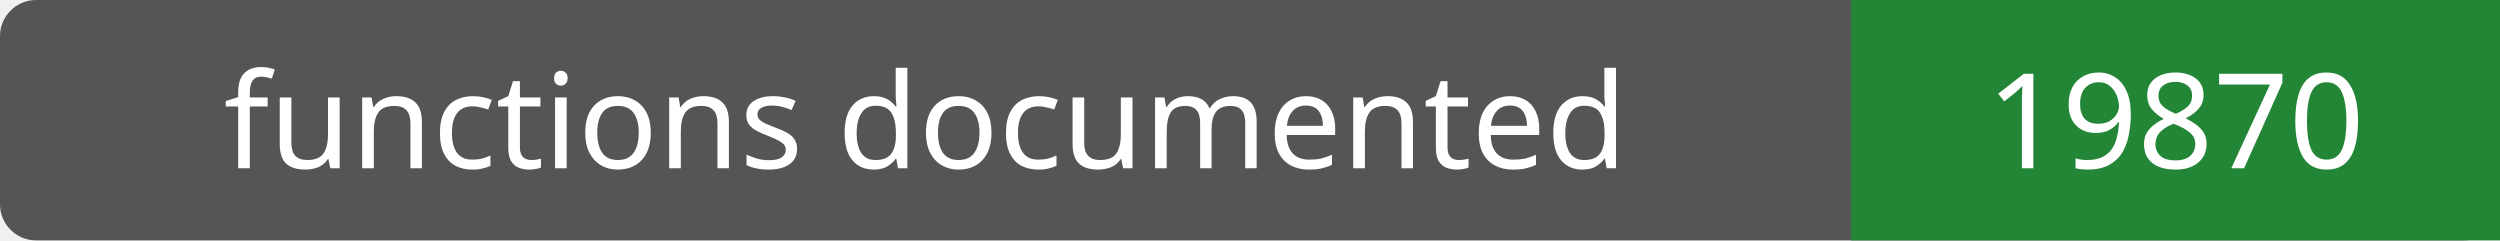
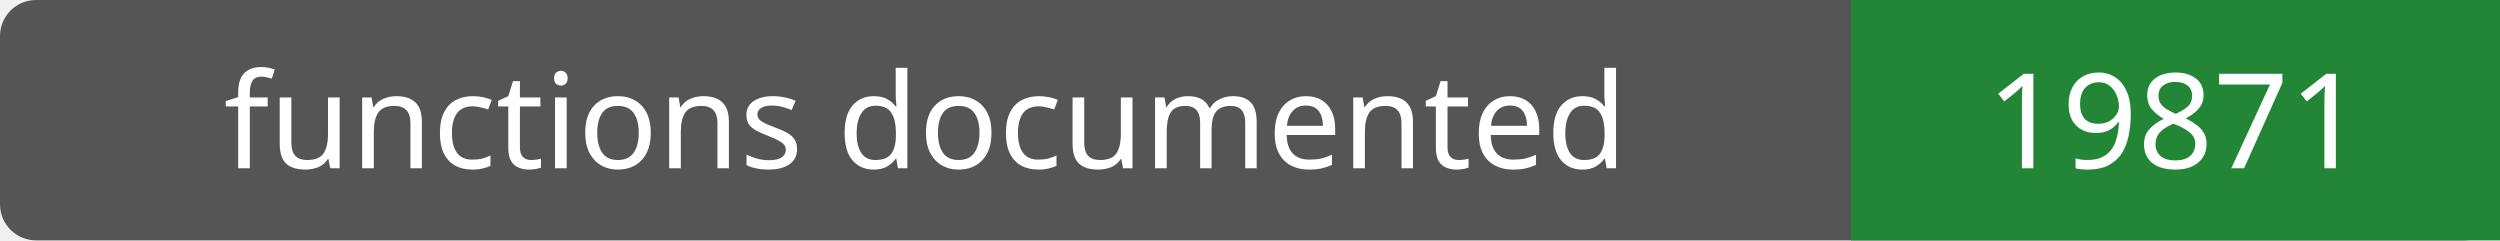
- <svg xmlns="http://www.w3.org/2000/svg" width="208" height="20" role="img" aria-label="functions documented: 19870">
+ <svg xmlns="http://www.w3.org/2000/svg" width="208" height="20" role="img" aria-label="functions documented: 19871">
  <rect width="208" height="20" rx="3" fill="#555" />
  <path fill="#238636" d="M154 0h54v20H154z" />
  <g fill="#fff" text-anchor="middle" font-family="Verdana,sans-serif" font-size="11">
    <text x="77.0" y="14">functions documented</text>
-     <text x="181.0" y="14">19870</text>
+     <text x="181.0" y="14">19871</text>
  </g>
</svg>
